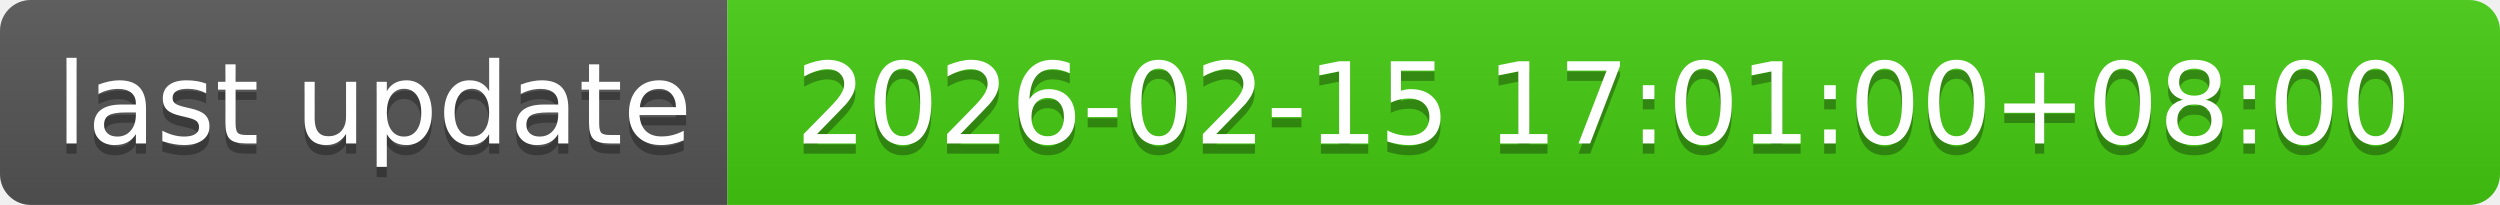
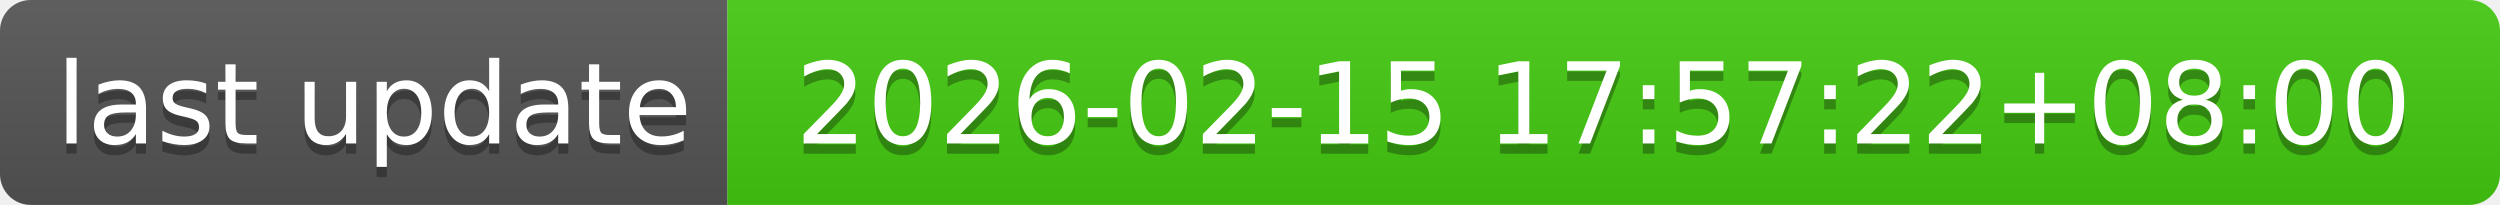
- <svg xmlns="http://www.w3.org/2000/svg" width="244" height="20" role="img" aria-label="last update: 2026-02-15 17:01:00+08:00">
+ <svg xmlns="http://www.w3.org/2000/svg" width="244" height="20" role="img" aria-label="last update: 2026-02-15 17:57:22+08:00">
  <linearGradient id="s" x2="0" y2="100%">
    <stop offset="0" stop-color="#bbb" stop-opacity=".1" />
    <stop offset="1" stop-opacity=".1" />
  </linearGradient>
  <clipPath id="r">
    <rect width="244" height="20" rx="3" fill="#fff" />
  </clipPath>
  <g clip-path="url(#r)">
    <rect width="71" height="20" fill="#555" />
    <rect x="71" width="173" height="20" fill="#4c1" />
    <rect width="244" height="20" fill="url(#s)" />
  </g>
  <g fill="#fff" text-anchor="middle" font-family="Verdana,Geneva,DejaVu Sans,sans-serif" text-rendering="geometricPrecision" font-size="110">
    <text aria-hidden="true" x="365" y="150" fill="#010101" fill-opacity=".3" transform="scale(.1)" textLength="610">last update</text>
    <text x="365" y="140" transform="scale(.1)" fill="#fff" textLength="610">last update</text>
-     <text aria-hidden="true" x="1565" y="150" fill="#010101" fill-opacity=".3" transform="scale(.1)" textLength="1630">2026-02-15 17:01:00+08:00</text>
-     <text x="1565" y="140" transform="scale(.1)" fill="#fff" textLength="1630">2026-02-15 17:01:00+08:00</text>
+     <text aria-hidden="true" x="1565" y="150" fill="#010101" fill-opacity=".3" transform="scale(.1)" textLength="1630">2026-02-15 17:57:22+08:00</text>
+     <text x="1565" y="140" transform="scale(.1)" fill="#fff" textLength="1630">2026-02-15 17:57:22+08:00</text>
  </g>
</svg>
